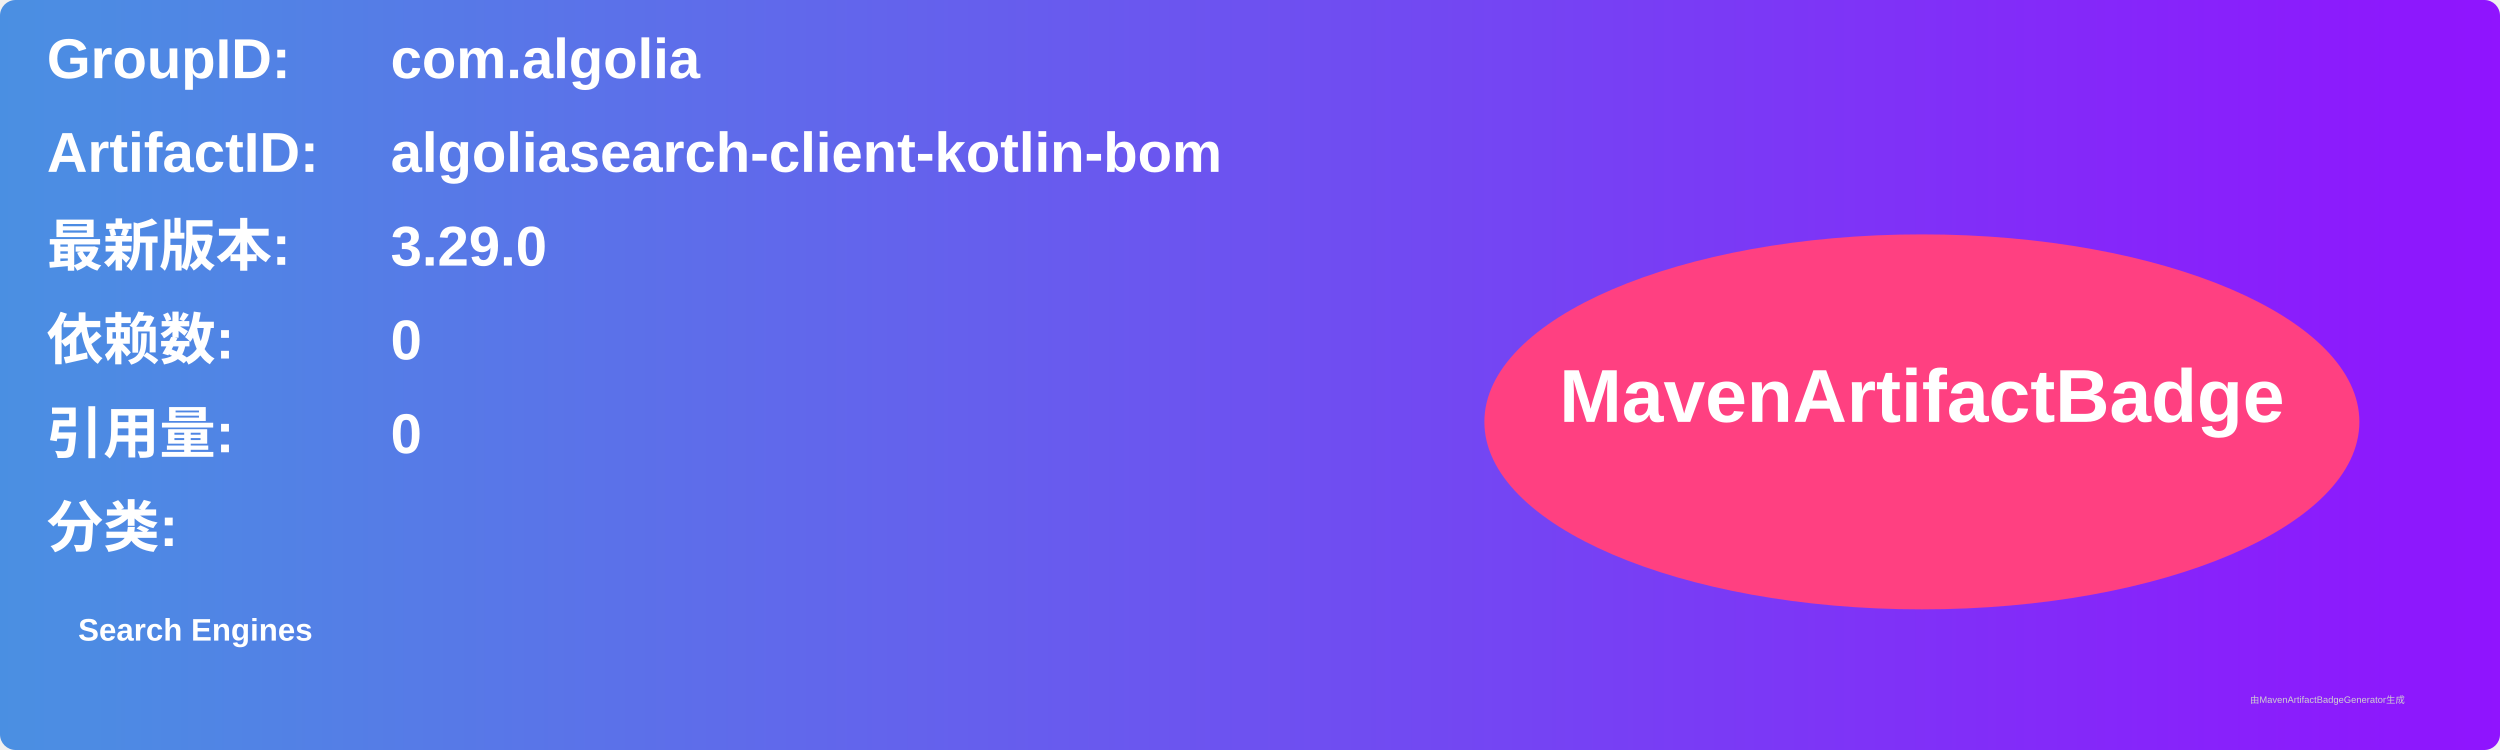
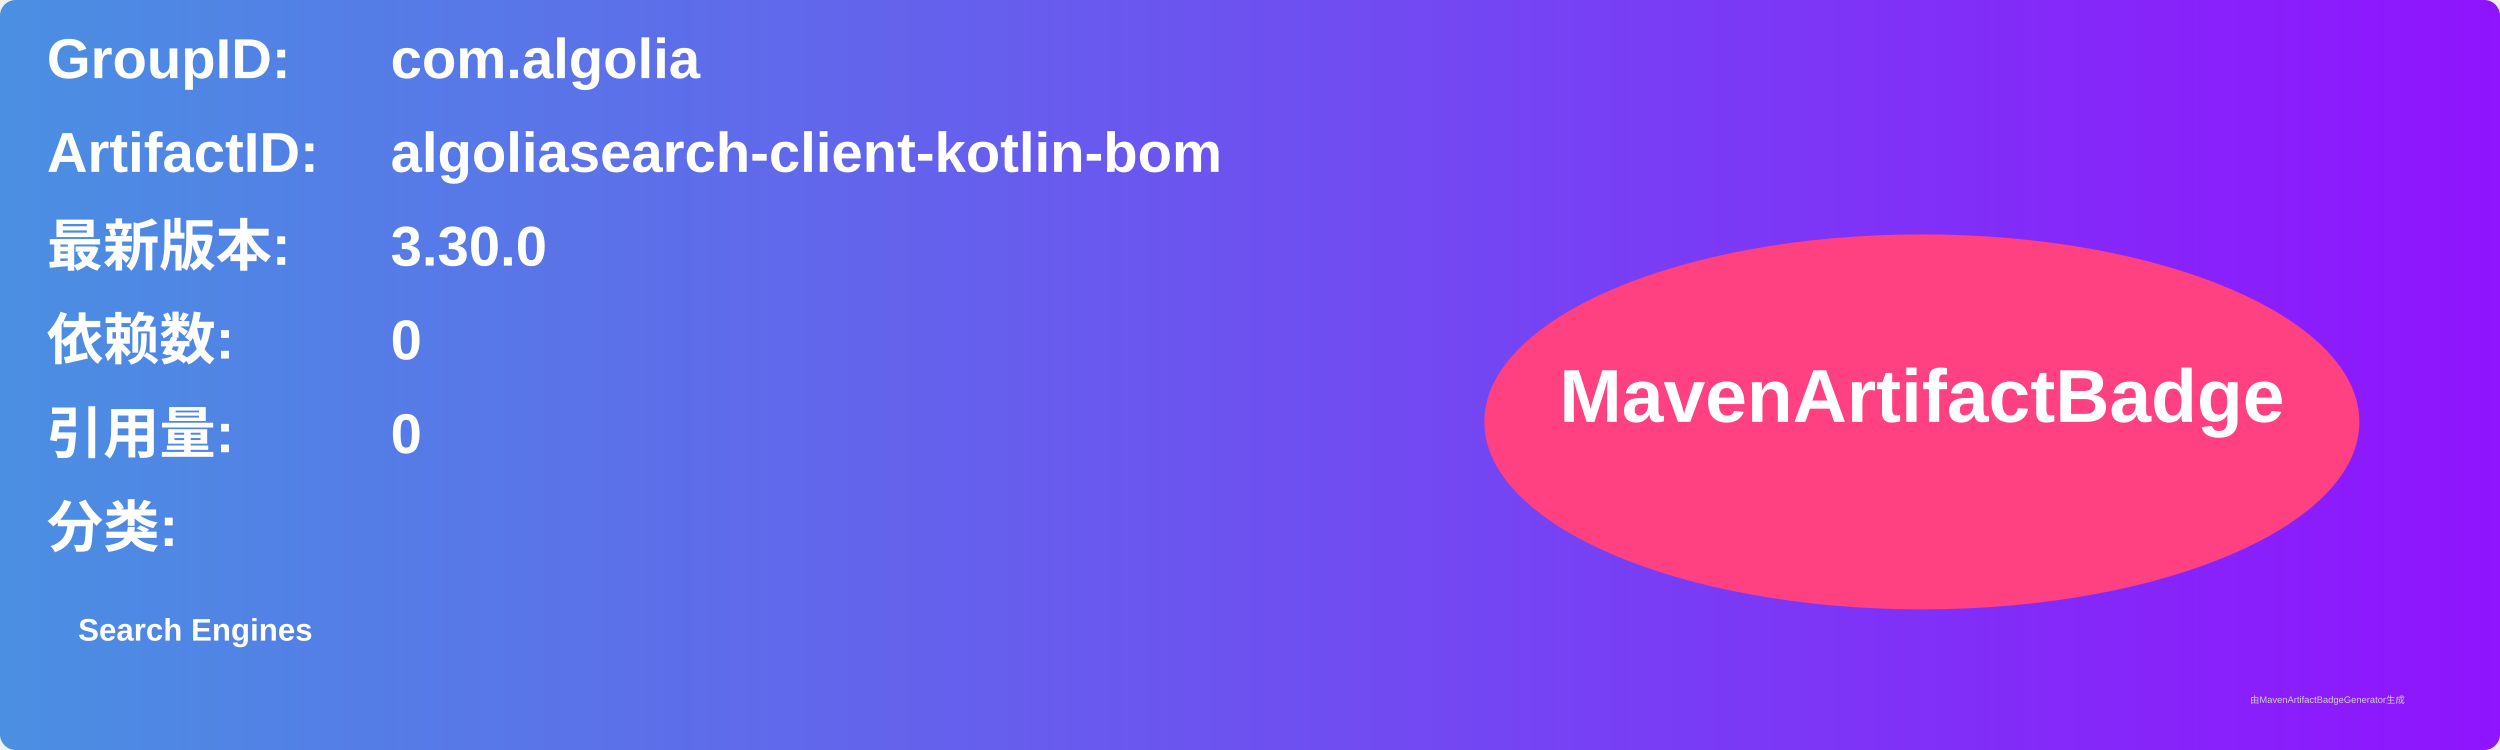
<svg xmlns="http://www.w3.org/2000/svg" width="800" height="240" viewBox="0 0 800 240">
  <linearGradient id="grad" x1="0%" y1="0%" x2="100%" y2="0%">
    <stop offset="0%" stop-color="#4a90e2" />
    <stop offset="100%" stop-color="#9013fe" />
  </linearGradient>
  <rect width="100%" height="100%" rx="5" ry="5" fill="url(#grad)" />
  <g transform="translate(15, 15)">
    <text x="0" y="10" font-family="Arial" font-size="18" fill="white" font-weight="bold" width="260">GroupID:</text>
    <text x="110" y="10" font-family="Arial" font-size="18" fill="white" font-weight="bold" width="460">com.algolia</text>
    <text x="0" y="40" font-family="Arial" font-size="18" fill="white" font-weight="bold" width="260">ArtifactID:</text>
    <text x="110" y="40" font-family="Arial" font-size="18" fill="white" font-weight="bold" width="460">algoliasearch-client-kotlin-bom</text>
    <text x="0" y="70" font-family="Arial" font-size="18" fill="white" font-weight="bold">最新版本:</text>
    <text x="110" y="70" font-family="Arial" font-size="18" fill="white" font-weight="bold">
-       <tspan font-weight="bold">3.29.0</tspan>
+       <tspan font-weight="bold">3.30.0</tspan>
    </text>
    <text x="0" y="100" font-family="Arial" font-size="18" fill="white" font-weight="bold">依赖数: </text>
    <text x="110" y="100" font-family="Arial" font-size="18" fill="white">
      <tspan font-weight="bold">0</tspan>
    </text>
    <text x="0" y="130" font-family="Arial" font-size="18" fill="white" font-weight="bold">引用量: </text>
    <text x="110" y="130" font-family="Arial" font-size="18" fill="white">
      <tspan font-weight="bold">0</tspan>
    </text>
    <text x="0" y="160" font-family="Arial" font-size="18" fill="white" font-weight="bold">分类:</text>
    <text x="10" y="190" font-family="Arial" font-size="10" fill="white">
      <tspan font-weight="bold">Search Engines</tspan>
    </text>
    <ellipse cx="600" cy="120" rx="140" ry="60" fill="#ff4081" />
    <text x="600" y="120" text-anchor="middle" font-family="Arial" font-size="24" fill="white" font-weight="bold">MavenArtifactBadge</text>
  </g>
  <text x="720" y="225" font-family="Arial" font-size="3" fill="#d0d0d0">由MavenArtifactBadgeGenerator生成</text>
</svg>
